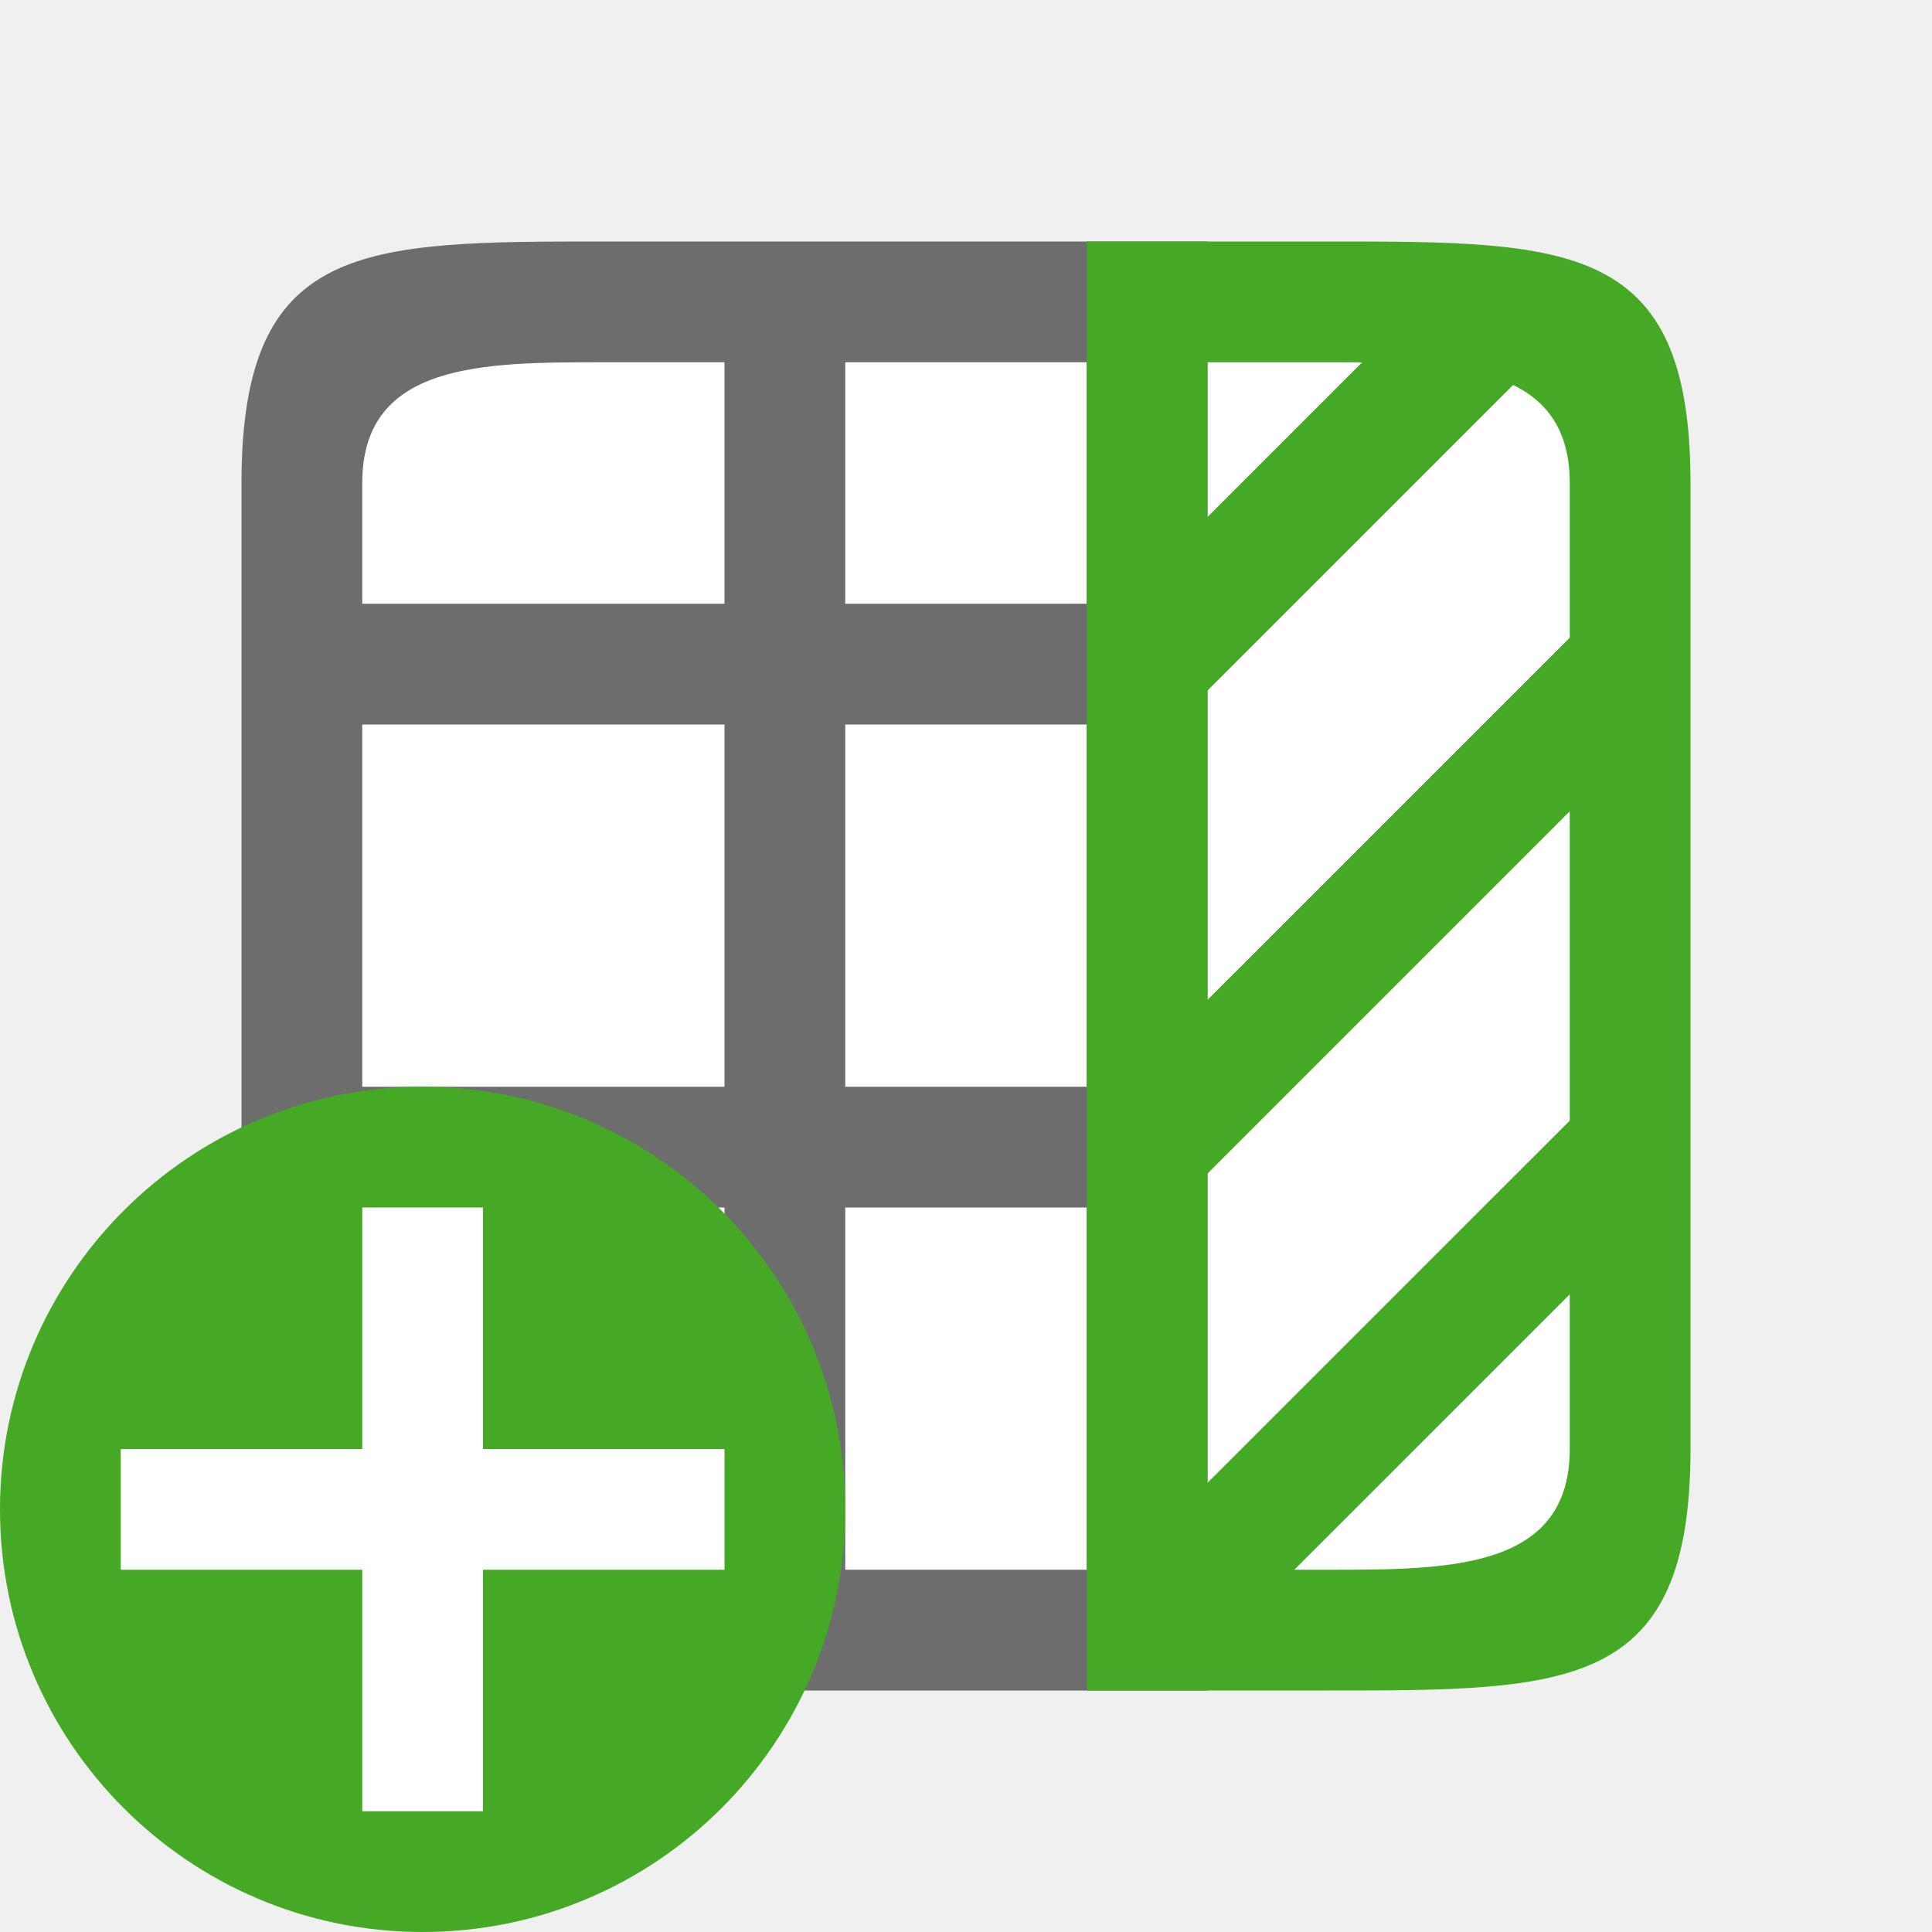
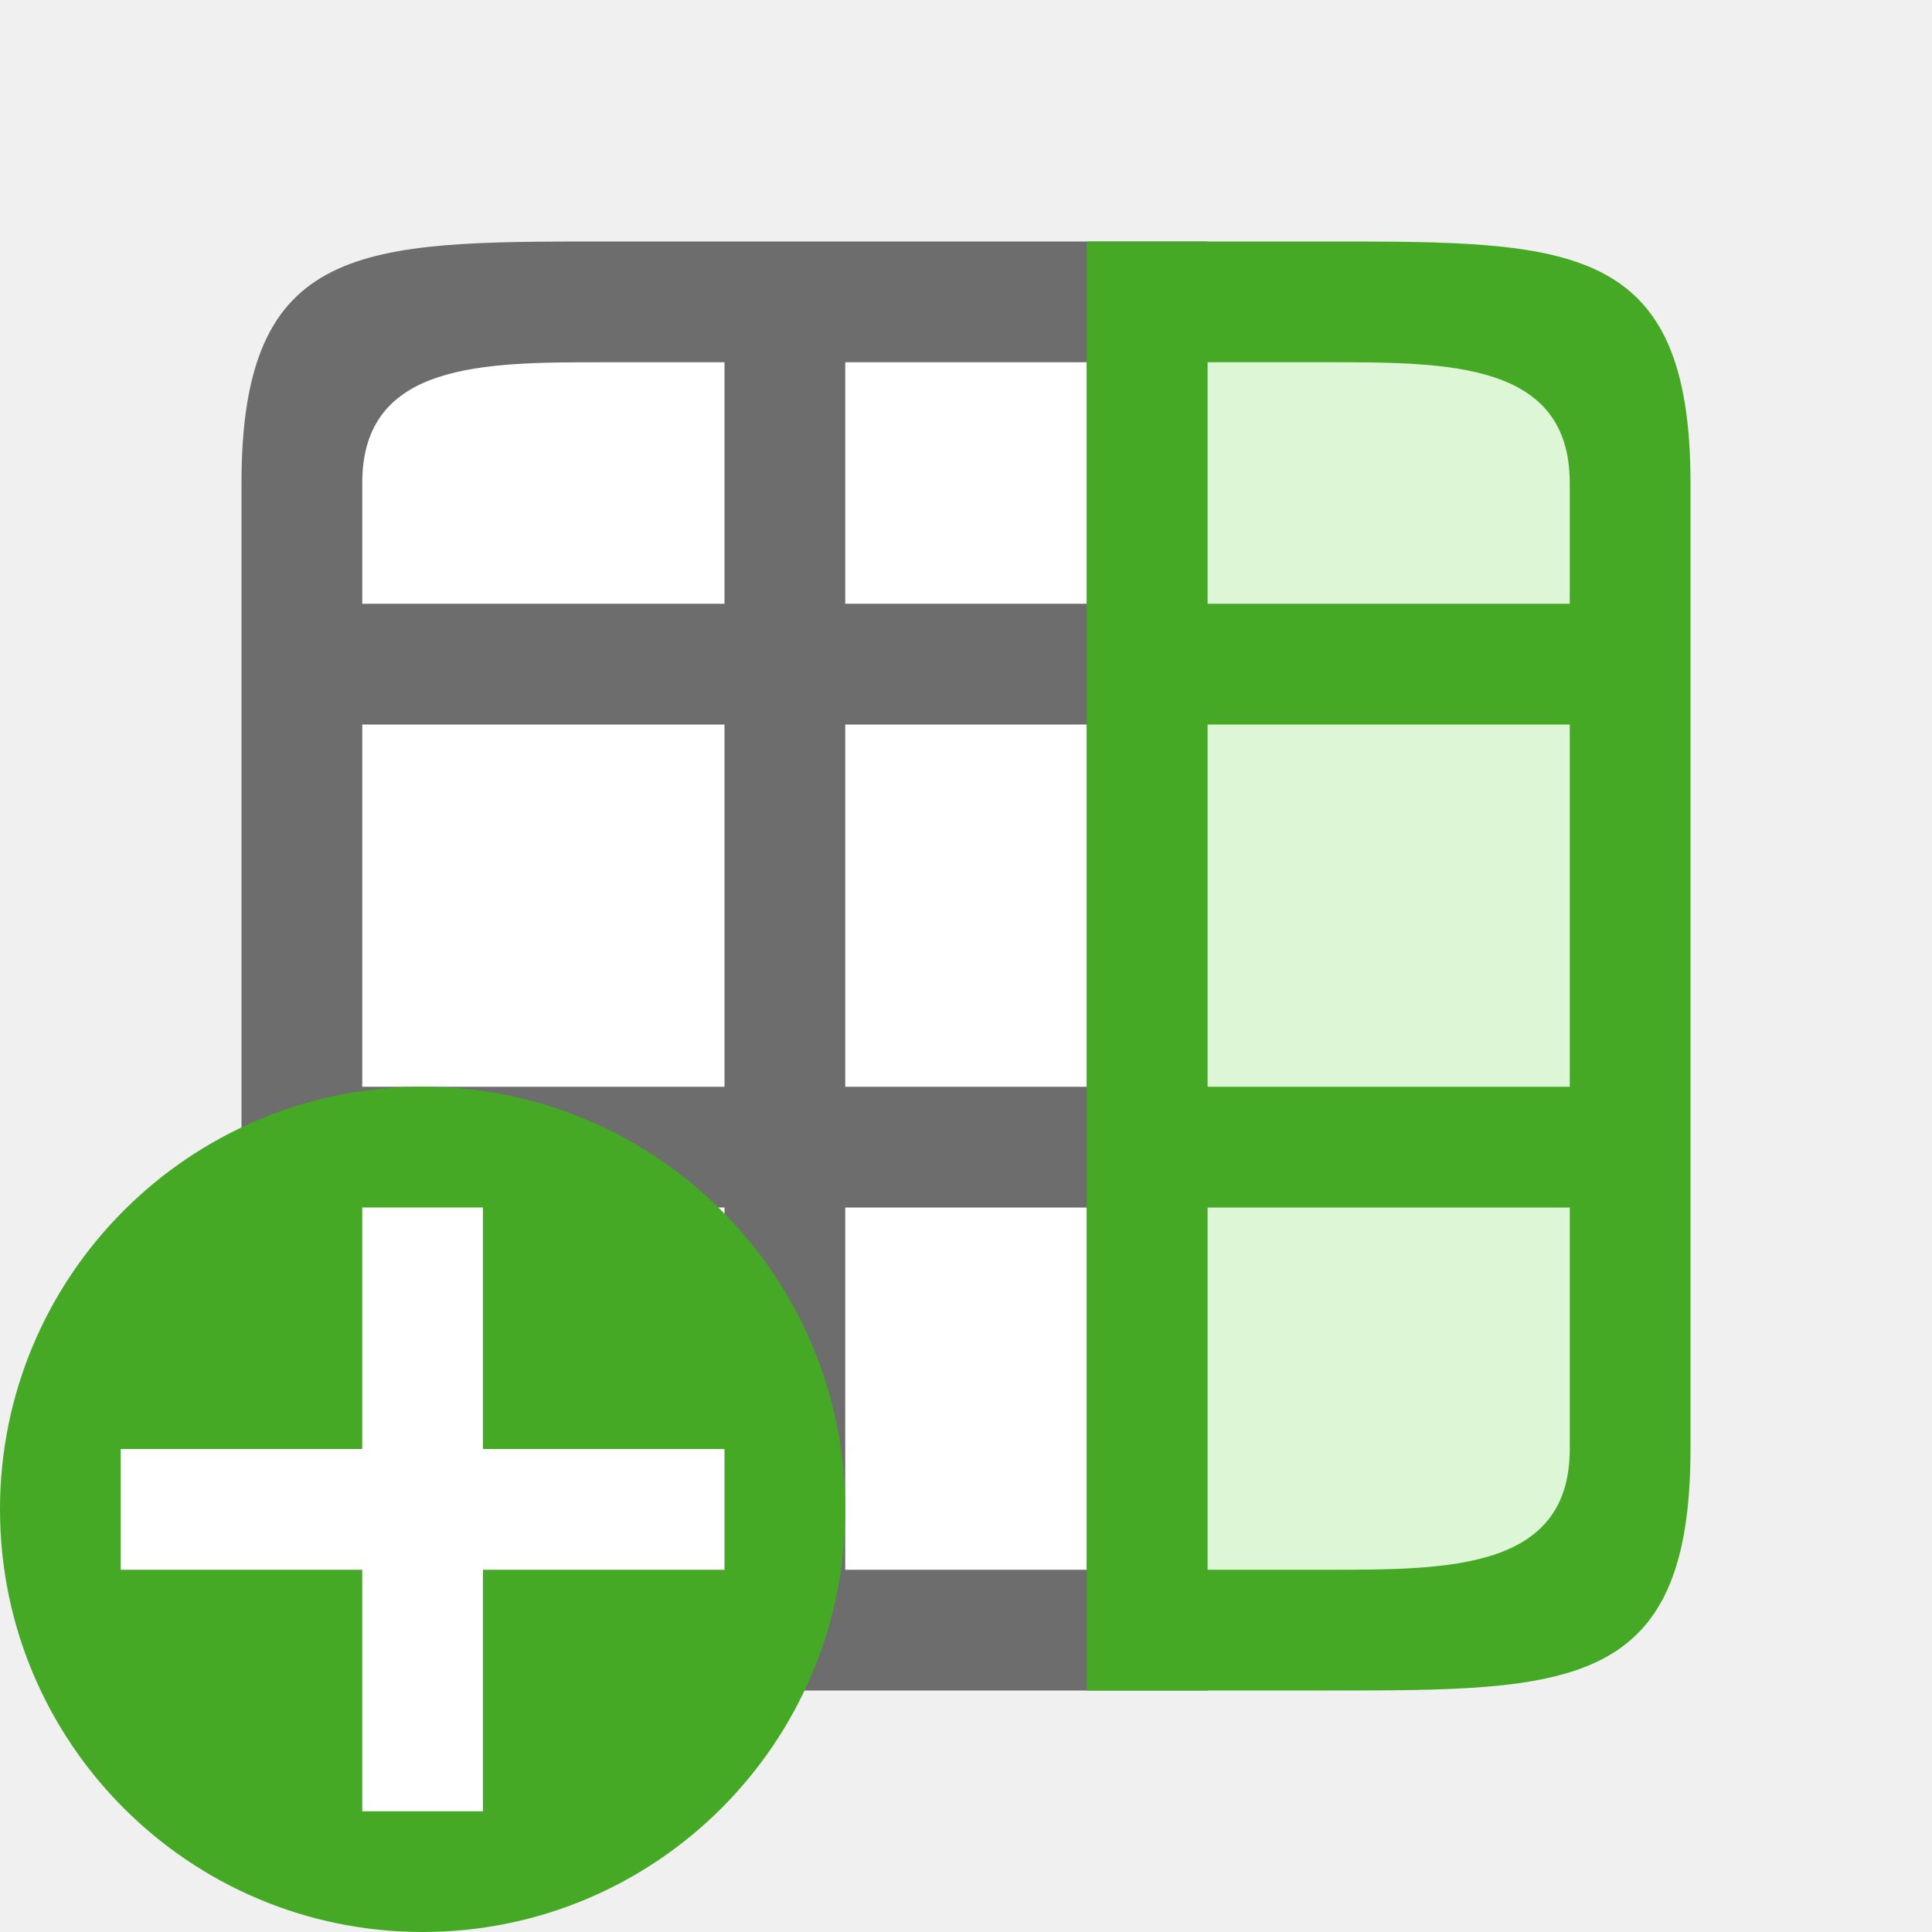
<svg xmlns="http://www.w3.org/2000/svg" viewBox="0 0 16 16">
  <path fill="#fff" d="M13 3H3v10h10z" />
  <path d="M10 14H5c-2 0-3 0-3-2V4c0-2 1-2 3-2h5zm0-11v2zM9 3H7v2h2zM6 3H5C4 3 3 3 3 4v1h3zm4 3v3zM9 6H7v3h2zM6 6H3v3h3zm4 4v3zm-1 0H7v3h2zm-3 0H3v2c0 1 1 1 2 1h1z" fill="#6d6d6d" />
-   <path d="M14 4V12c0 2-1 2-3 2H9V2h2c2 0 3 0 3 2zm-1 0c0-1-1-1-2-1h1.719l-.19.19-.81.81L10 5.719V8.28L10.281 8l1-1 1-1L13 5.281zm-1.719-1H10V4.281L10.281 4zM13 6.719L12.719 7l-1 1L10 9.719V12.28l.281-.281 1-1 1-1L13 9.281V7zm0 4l-.281.281-1 1-1 1H11c1 0 2 0 2-1z" fill="#46a926" />
+   <path fill="#ddf6d5" fill-rule="evenodd" d="M10 3h3v10h-3z" />
+   <path d="M9 2v12h2c2 0 3 0 3-2V4c0-2-1-2-3-2H9zm1 1h1c1 0 2 0 2 1v1h-3V3zm0 3h3v3h-3V6zm0 4h3v2c0 1-1 1-2 1h-1v-3z" fill="#46a926" />
  <circle cy="12.5" cx="3.5" r="3.5" fill="#46a926" />
  <path overflow="visible" font-weight="400" style="line-height:normal;text-indent:0;text-align:start;text-decoration-line:none;text-decoration-style:solid;text-decoration-color:#000;text-transform:none;white-space:normal;isolation:auto;mix-blend-mode:normal;marker:none" d="M3 10v2H1v1h2v2h1v-2h2v-1H4v-2z" color="#000" font-family="sans-serif" fill="#fff" />
</svg>
